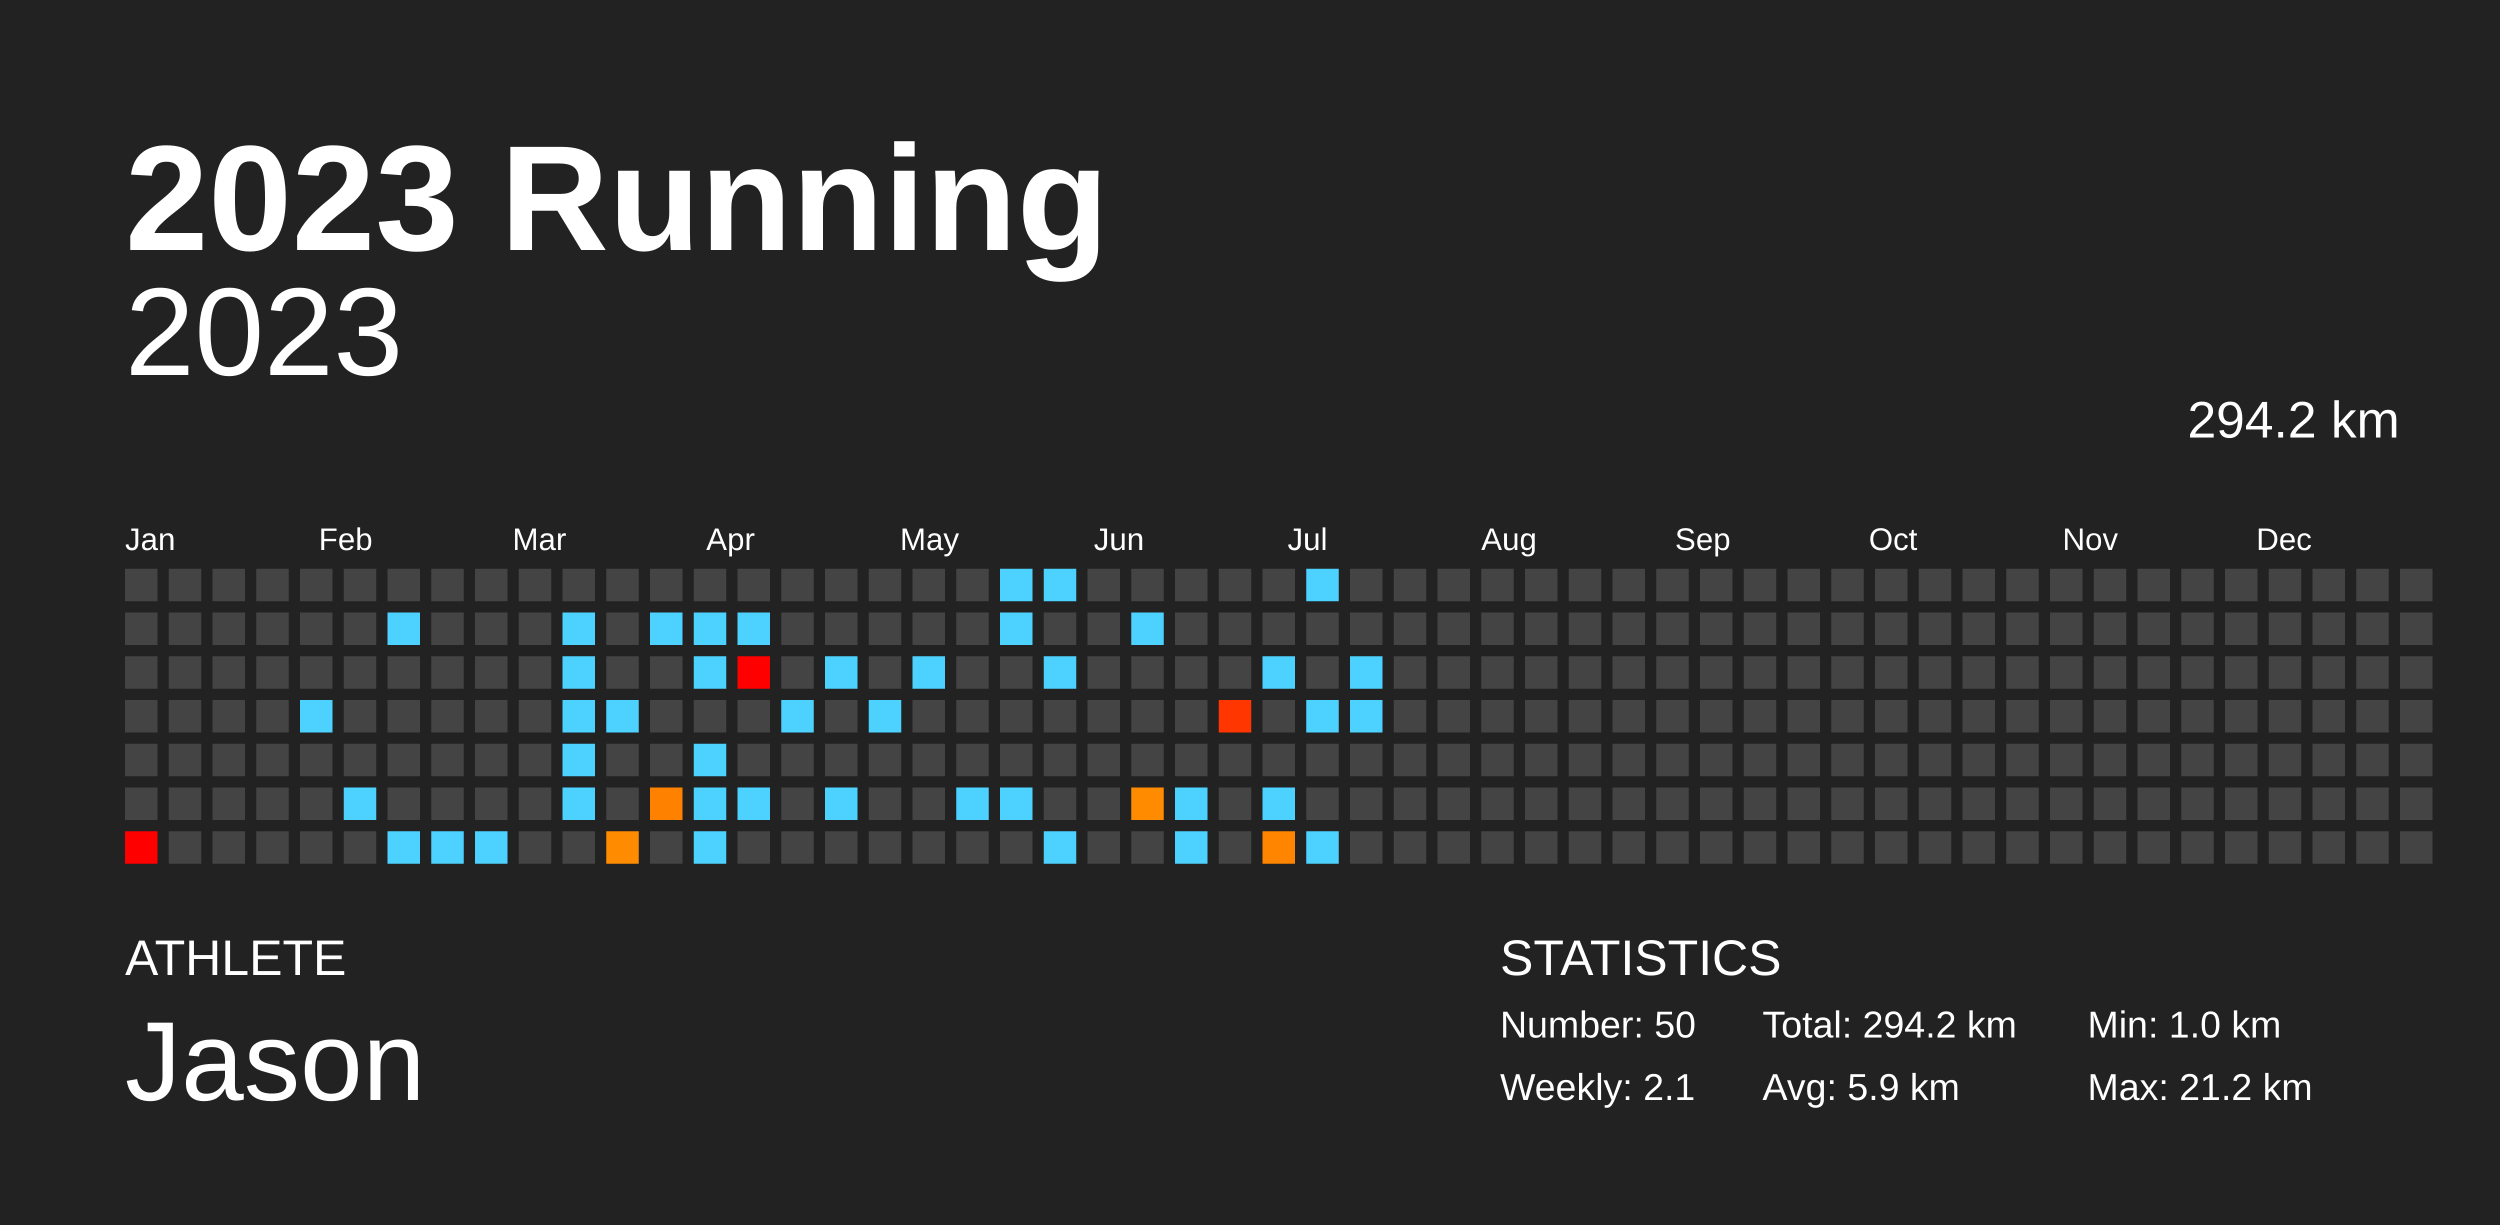
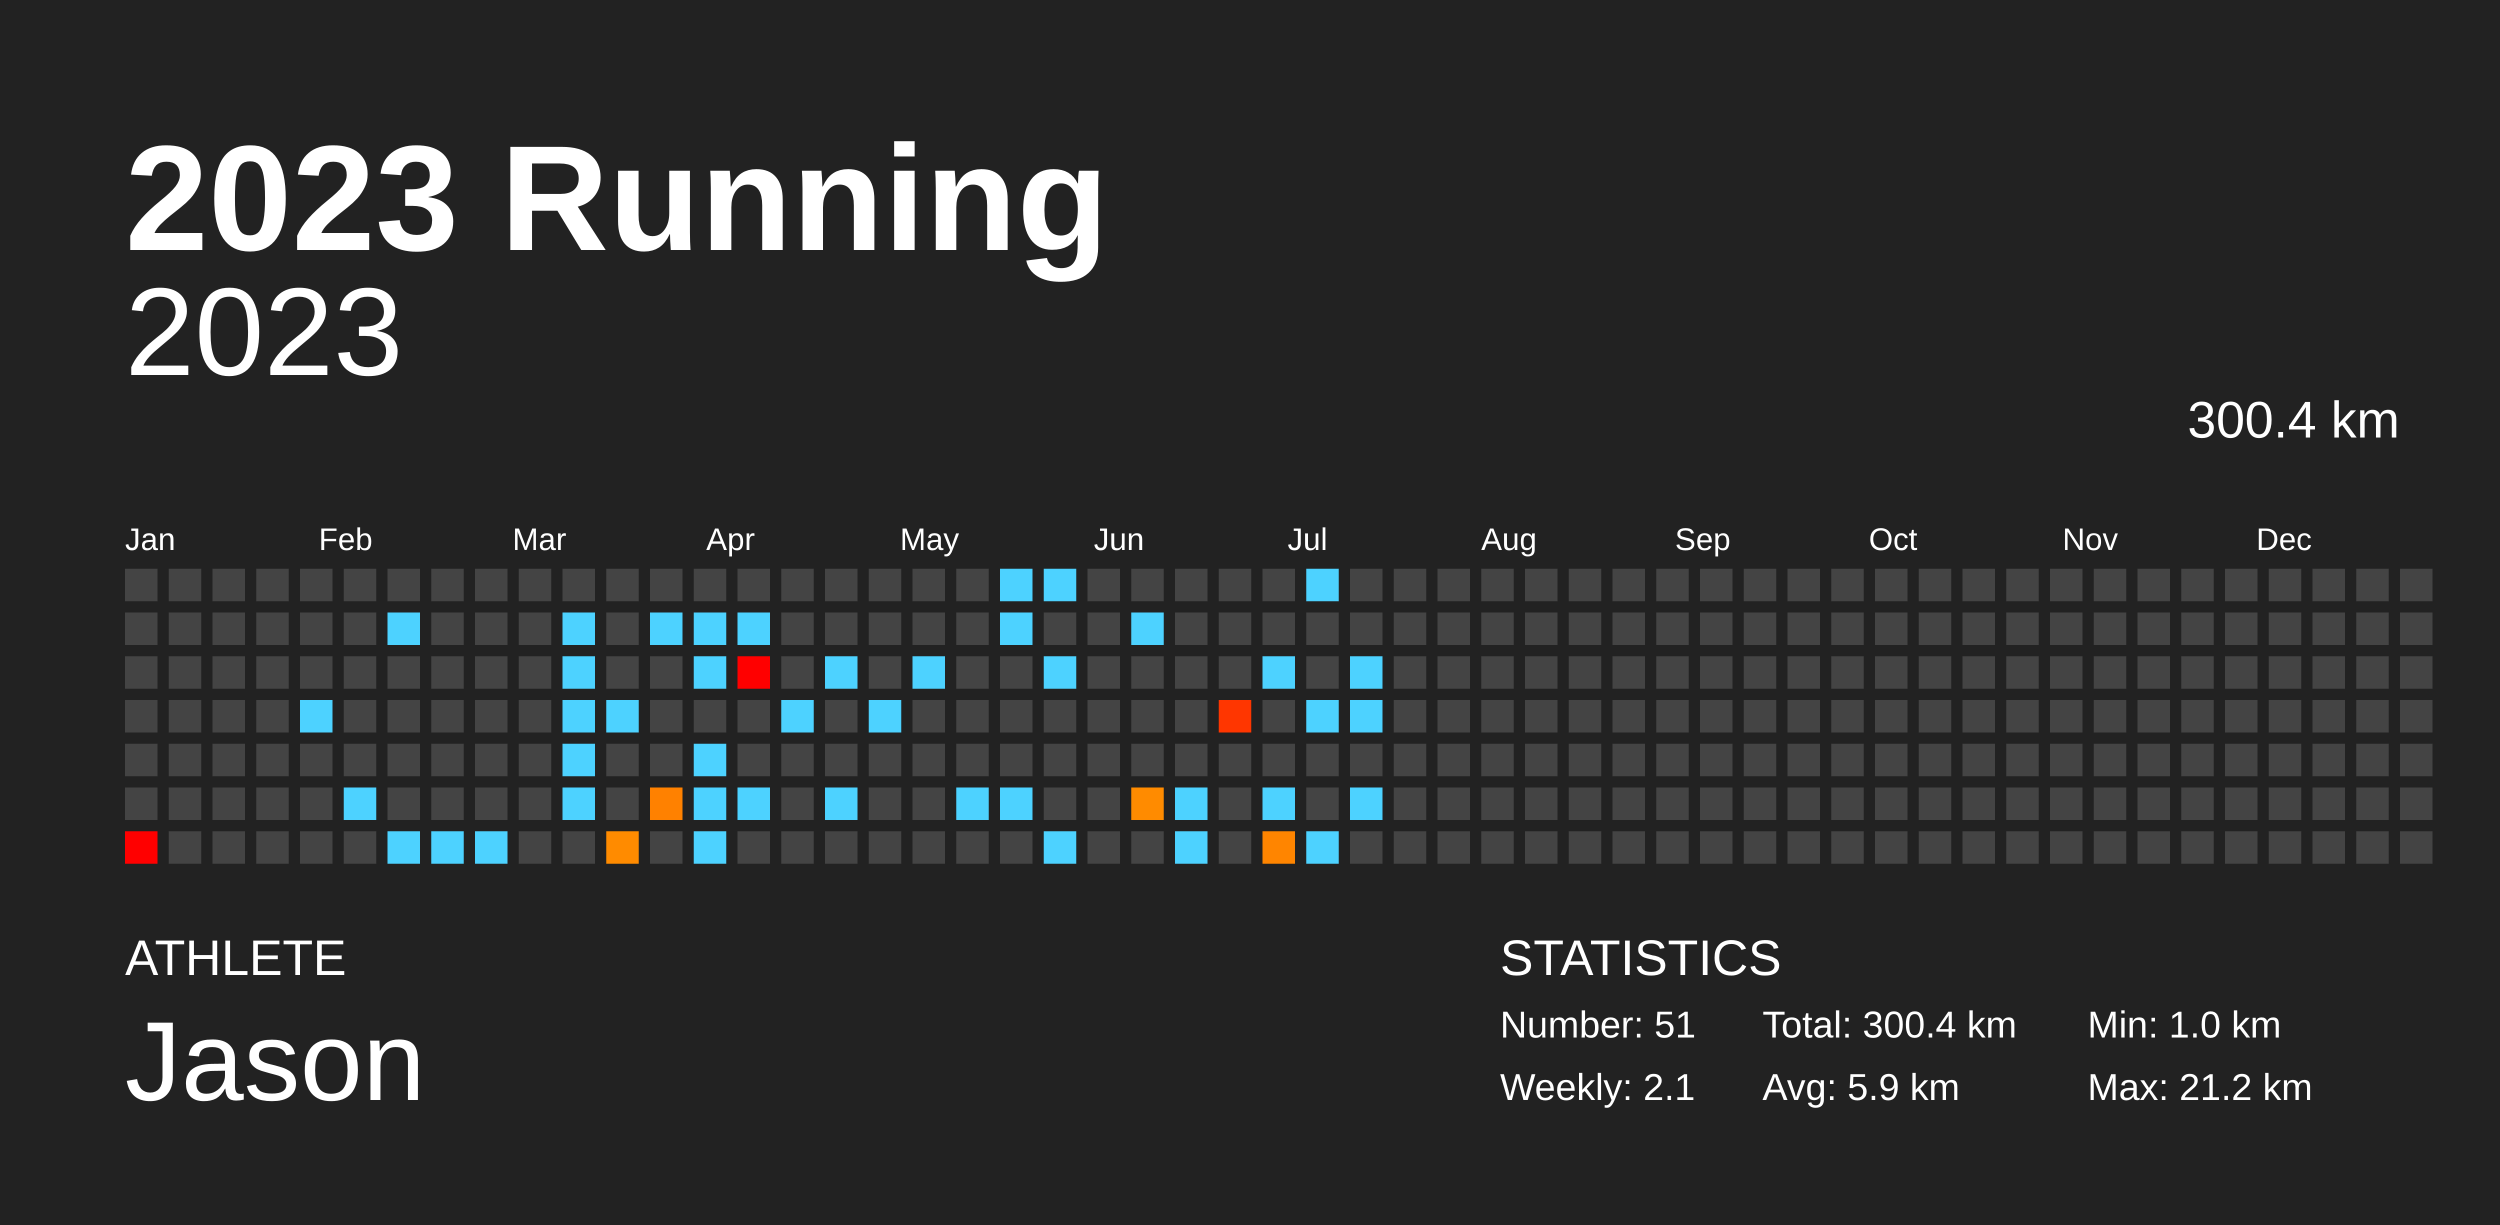
<svg xmlns="http://www.w3.org/2000/svg" baseProfile="full" height="98mm" version="1.1" viewBox="0,0,200,98" width="200mm">
  <defs />
  <rect fill="#222222" height="98" width="200" x="0" y="0" />
  <text fill="#FFFFFF" style="font-size:12px; font-family:Arial; font-weight:bold;" x="10" y="20">2023 Running</text>
  <text fill="#FFFFFF" style="font-size:4px; font-family:Arial" x="10" y="78">ATHLETE</text>
  <text fill="#FFFFFF" style="font-size:9px; font-family:Arial" x="10" y="88">Jason</text>
  <text fill="#FFFFFF" style="font-size:4px; font-family:Arial" x="120" y="78">STATISTICS</text>
-   <text fill="#FFFFFF" style="font-size:3px; font-family:Arial" x="120" y="83">Number: 50</text>
+   <text fill="#FFFFFF" style="font-size:3px; font-family:Arial" x="120" y="83">Number: 51</text>
  <text fill="#FFFFFF" style="font-size:3px; font-family:Arial" x="120" y="88">Weekly: 2.1</text>
-   <text fill="#FFFFFF" style="font-size:3px; font-family:Arial" x="141" y="83">Total: 294.2 km</text>
+   <text fill="#FFFFFF" style="font-size:3px; font-family:Arial" x="141" y="83">Total: 300.4 km</text>
  <text fill="#FFFFFF" style="font-size:3px; font-family:Arial" x="141" y="88">Avg: 5.9 km</text>
  <text fill="#FFFFFF" style="font-size:3px; font-family:Arial" x="167" y="83">Min: 1.0 km</text>
  <text fill="#FFFFFF" style="font-size:3px; font-family:Arial" x="167" y="88">Max: 21.2 km</text>
  <text alignment-baseline="hanging" fill="#FFFFFF" style="font-size:10.0px; font-family:Arial;" x="10" y="30">2023</text>
-   <text alignment-baseline="hanging" fill="#FFFFFF" style="font-size:4.125px; font-family:Arial;" x="175" y="35">294.2 km</text>
+   <text alignment-baseline="hanging" fill="#FFFFFF" style="font-size:4.125px; font-family:Arial;" x="175" y="35">300.4 km</text>
  <text fill="#FFFFFF" style="font-size:2.5px; font-family:Arial" x="10.0" y="44">Jan</text>
  <text fill="#FFFFFF" style="font-size:2.5px; font-family:Arial" x="25.5" y="44">Feb</text>
  <text fill="#FFFFFF" style="font-size:2.5px; font-family:Arial" x="41.0" y="44">Mar</text>
  <text fill="#FFFFFF" style="font-size:2.5px; font-family:Arial" x="56.5" y="44">Apr</text>
  <text fill="#FFFFFF" style="font-size:2.5px; font-family:Arial" x="72.0" y="44">May</text>
  <text fill="#FFFFFF" style="font-size:2.5px; font-family:Arial" x="87.5" y="44">Jun</text>
  <text fill="#FFFFFF" style="font-size:2.5px; font-family:Arial" x="103.0" y="44">Jul</text>
  <text fill="#FFFFFF" style="font-size:2.5px; font-family:Arial" x="118.5" y="44">Aug</text>
  <text fill="#FFFFFF" style="font-size:2.5px; font-family:Arial" x="134.0" y="44">Sep</text>
  <text fill="#FFFFFF" style="font-size:2.5px; font-family:Arial" x="149.5" y="44">Oct</text>
  <text fill="#FFFFFF" style="font-size:2.5px; font-family:Arial" x="165.0" y="44">Nov</text>
  <text fill="#FFFFFF" style="font-size:2.5px; font-family:Arial" x="180.5" y="44">Dec</text>
  <rect fill="#444444" height="2.6" width="2.6" x="10.0" y="45.5" />
  <rect fill="#444444" height="2.6" width="2.6" x="10.0" y="49.0" />
  <rect fill="#444444" height="2.6" width="2.6" x="10.0" y="52.5" />
  <rect fill="#444444" height="2.6" width="2.6" x="10.0" y="56.0" />
  <rect fill="#444444" height="2.6" width="2.6" x="10.0" y="59.5" />
  <rect fill="#444444" height="2.6" width="2.6" x="10.0" y="63.0" />
  <rect fill="red" height="2.6" width="2.6" x="10.0" y="66.5" />
  <rect fill="#444444" height="2.6" width="2.6" x="13.5" y="45.5" />
  <rect fill="#444444" height="2.6" width="2.6" x="13.5" y="49.0" />
  <rect fill="#444444" height="2.6" width="2.6" x="13.5" y="52.5" />
  <rect fill="#444444" height="2.6" width="2.6" x="13.5" y="56.0" />
  <rect fill="#444444" height="2.6" width="2.6" x="13.5" y="59.5" />
  <rect fill="#444444" height="2.6" width="2.6" x="13.5" y="63.0" />
  <rect fill="#444444" height="2.6" width="2.6" x="13.5" y="66.5" />
  <rect fill="#444444" height="2.6" width="2.6" x="17.0" y="45.5" />
  <rect fill="#444444" height="2.6" width="2.6" x="17.0" y="49.0" />
  <rect fill="#444444" height="2.6" width="2.6" x="17.0" y="52.5" />
  <rect fill="#444444" height="2.6" width="2.6" x="17.0" y="56.0" />
  <rect fill="#444444" height="2.6" width="2.6" x="17.0" y="59.5" />
  <rect fill="#444444" height="2.6" width="2.6" x="17.0" y="63.0" />
  <rect fill="#444444" height="2.6" width="2.6" x="17.0" y="66.5" />
  <rect fill="#444444" height="2.6" width="2.6" x="20.5" y="45.5" />
  <rect fill="#444444" height="2.6" width="2.6" x="20.5" y="49.0" />
  <rect fill="#444444" height="2.6" width="2.6" x="20.5" y="52.5" />
  <rect fill="#444444" height="2.6" width="2.6" x="20.5" y="56.0" />
  <rect fill="#444444" height="2.6" width="2.6" x="20.5" y="59.5" />
  <rect fill="#444444" height="2.6" width="2.6" x="20.5" y="63.0" />
  <rect fill="#444444" height="2.6" width="2.6" x="20.5" y="66.5" />
  <rect fill="#444444" height="2.6" width="2.6" x="24.0" y="45.5" />
  <rect fill="#444444" height="2.6" width="2.6" x="24.0" y="49.0" />
  <rect fill="#444444" height="2.6" width="2.6" x="24.0" y="52.5" />
  <rect fill="#4dd2ff" height="2.6" width="2.6" x="24.0" y="56.0" />
  <rect fill="#444444" height="2.6" width="2.6" x="24.0" y="59.5" />
  <rect fill="#444444" height="2.6" width="2.6" x="24.0" y="63.0" />
  <rect fill="#444444" height="2.6" width="2.6" x="24.0" y="66.5" />
  <rect fill="#444444" height="2.6" width="2.6" x="27.5" y="45.5" />
  <rect fill="#444444" height="2.6" width="2.6" x="27.5" y="49.0" />
  <rect fill="#444444" height="2.6" width="2.6" x="27.5" y="52.5" />
  <rect fill="#444444" height="2.6" width="2.6" x="27.5" y="56.0" />
  <rect fill="#444444" height="2.6" width="2.6" x="27.5" y="59.5" />
  <rect fill="#4dd2ff" height="2.6" width="2.6" x="27.5" y="63.0" />
  <rect fill="#444444" height="2.6" width="2.6" x="27.5" y="66.5" />
  <rect fill="#444444" height="2.6" width="2.6" x="31.0" y="45.5" />
  <rect fill="#4dd2ff" height="2.6" width="2.6" x="31.0" y="49.0" />
  <rect fill="#444444" height="2.6" width="2.6" x="31.0" y="52.5" />
  <rect fill="#444444" height="2.6" width="2.6" x="31.0" y="56.0" />
  <rect fill="#444444" height="2.6" width="2.6" x="31.0" y="59.5" />
  <rect fill="#444444" height="2.6" width="2.6" x="31.0" y="63.0" />
  <rect fill="#4dd2ff" height="2.6" width="2.6" x="31.0" y="66.5" />
  <rect fill="#444444" height="2.6" width="2.6" x="34.5" y="45.5" />
  <rect fill="#444444" height="2.6" width="2.6" x="34.5" y="49.0" />
  <rect fill="#444444" height="2.6" width="2.6" x="34.5" y="52.5" />
  <rect fill="#444444" height="2.6" width="2.6" x="34.5" y="56.0" />
  <rect fill="#444444" height="2.6" width="2.6" x="34.5" y="59.5" />
  <rect fill="#444444" height="2.6" width="2.6" x="34.5" y="63.0" />
  <rect fill="#4dd2ff" height="2.6" width="2.6" x="34.5" y="66.5" />
  <rect fill="#444444" height="2.6" width="2.6" x="38.0" y="45.5" />
  <rect fill="#444444" height="2.6" width="2.6" x="38.0" y="49.0" />
  <rect fill="#444444" height="2.6" width="2.6" x="38.0" y="52.5" />
  <rect fill="#444444" height="2.6" width="2.6" x="38.0" y="56.0" />
  <rect fill="#444444" height="2.6" width="2.6" x="38.0" y="59.5" />
  <rect fill="#444444" height="2.6" width="2.6" x="38.0" y="63.0" />
  <rect fill="#4dd2ff" height="2.6" width="2.6" x="38.0" y="66.5" />
  <rect fill="#444444" height="2.6" width="2.6" x="41.5" y="45.5" />
  <rect fill="#444444" height="2.6" width="2.6" x="41.5" y="49.0" />
  <rect fill="#444444" height="2.6" width="2.6" x="41.5" y="52.5" />
  <rect fill="#444444" height="2.6" width="2.6" x="41.5" y="56.0" />
  <rect fill="#444444" height="2.6" width="2.6" x="41.5" y="59.5" />
  <rect fill="#444444" height="2.6" width="2.6" x="41.5" y="63.0" />
  <rect fill="#444444" height="2.6" width="2.6" x="41.5" y="66.5" />
  <rect fill="#444444" height="2.6" width="2.6" x="45.0" y="45.5" />
  <rect fill="#4dd2ff" height="2.6" width="2.6" x="45.0" y="49.0" />
  <rect fill="#4dd2ff" height="2.6" width="2.6" x="45.0" y="52.5" />
  <rect fill="#4dd2ff" height="2.6" width="2.6" x="45.0" y="56.0" />
  <rect fill="#4dd2ff" height="2.6" width="2.6" x="45.0" y="59.5" />
  <rect fill="#4dd2ff" height="2.6" width="2.6" x="45.0" y="63.0" />
  <rect fill="#444444" height="2.6" width="2.6" x="45.0" y="66.5" />
  <rect fill="#444444" height="2.6" width="2.6" x="48.5" y="45.5" />
  <rect fill="#444444" height="2.6" width="2.6" x="48.5" y="49.0" />
  <rect fill="#444444" height="2.6" width="2.6" x="48.5" y="52.5" />
  <rect fill="#4dd2ff" height="2.6" width="2.6" x="48.5" y="56.0" />
  <rect fill="#444444" height="2.6" width="2.6" x="48.5" y="59.5" />
  <rect fill="#444444" height="2.6" width="2.6" x="48.5" y="63.0" />
  <rect fill="#ff8b00" height="2.6" width="2.6" x="48.5" y="66.5" />
  <rect fill="#444444" height="2.6" width="2.6" x="52.0" y="45.5" />
  <rect fill="#4dd2ff" height="2.6" width="2.6" x="52.0" y="49.0" />
  <rect fill="#444444" height="2.6" width="2.6" x="52.0" y="52.5" />
  <rect fill="#444444" height="2.6" width="2.6" x="52.0" y="56.0" />
  <rect fill="#444444" height="2.6" width="2.6" x="52.0" y="59.5" />
  <rect fill="#ff8100" height="2.6" width="2.6" x="52.0" y="63.0" />
  <rect fill="#444444" height="2.6" width="2.6" x="52.0" y="66.5" />
  <rect fill="#444444" height="2.6" width="2.6" x="55.5" y="45.5" />
  <rect fill="#4dd2ff" height="2.6" width="2.6" x="55.5" y="49.0" />
  <rect fill="#4dd2ff" height="2.6" width="2.6" x="55.5" y="52.5" />
  <rect fill="#444444" height="2.6" width="2.6" x="55.5" y="56.0" />
  <rect fill="#4dd2ff" height="2.6" width="2.6" x="55.5" y="59.5" />
  <rect fill="#4dd2ff" height="2.6" width="2.6" x="55.5" y="63.0" />
  <rect fill="#4dd2ff" height="2.6" width="2.6" x="55.5" y="66.5" />
  <rect fill="#444444" height="2.6" width="2.6" x="59.0" y="45.5" />
  <rect fill="#4dd2ff" height="2.6" width="2.6" x="59.0" y="49.0" />
  <rect fill="red" height="2.6" width="2.6" x="59.0" y="52.5" />
  <rect fill="#444444" height="2.6" width="2.6" x="59.0" y="56.0" />
  <rect fill="#444444" height="2.6" width="2.6" x="59.0" y="59.5" />
  <rect fill="#4dd2ff" height="2.6" width="2.6" x="59.0" y="63.0" />
  <rect fill="#444444" height="2.6" width="2.6" x="59.0" y="66.5" />
  <rect fill="#444444" height="2.6" width="2.6" x="62.5" y="45.5" />
  <rect fill="#444444" height="2.6" width="2.6" x="62.5" y="49.0" />
  <rect fill="#444444" height="2.6" width="2.6" x="62.5" y="52.5" />
  <rect fill="#4dd2ff" height="2.6" width="2.6" x="62.5" y="56.0" />
  <rect fill="#444444" height="2.6" width="2.6" x="62.5" y="59.5" />
  <rect fill="#444444" height="2.6" width="2.6" x="62.5" y="63.0" />
  <rect fill="#444444" height="2.6" width="2.6" x="62.5" y="66.5" />
  <rect fill="#444444" height="2.6" width="2.6" x="66.0" y="45.5" />
  <rect fill="#444444" height="2.6" width="2.6" x="66.0" y="49.0" />
  <rect fill="#4dd2ff" height="2.6" width="2.6" x="66.0" y="52.5" />
  <rect fill="#444444" height="2.6" width="2.6" x="66.0" y="56.0" />
  <rect fill="#444444" height="2.6" width="2.6" x="66.0" y="59.5" />
  <rect fill="#4dd2ff" height="2.6" width="2.6" x="66.0" y="63.0" />
  <rect fill="#444444" height="2.6" width="2.6" x="66.0" y="66.5" />
  <rect fill="#444444" height="2.6" width="2.6" x="69.5" y="45.5" />
  <rect fill="#444444" height="2.6" width="2.6" x="69.5" y="49.0" />
  <rect fill="#444444" height="2.6" width="2.6" x="69.5" y="52.5" />
  <rect fill="#4dd2ff" height="2.6" width="2.6" x="69.5" y="56.0" />
  <rect fill="#444444" height="2.6" width="2.6" x="69.5" y="59.5" />
  <rect fill="#444444" height="2.6" width="2.6" x="69.5" y="63.0" />
  <rect fill="#444444" height="2.6" width="2.6" x="69.5" y="66.5" />
  <rect fill="#444444" height="2.6" width="2.6" x="73.0" y="45.5" />
  <rect fill="#444444" height="2.6" width="2.6" x="73.0" y="49.0" />
  <rect fill="#4dd2ff" height="2.6" width="2.6" x="73.0" y="52.5" />
  <rect fill="#444444" height="2.6" width="2.6" x="73.0" y="56.0" />
  <rect fill="#444444" height="2.6" width="2.6" x="73.0" y="59.5" />
  <rect fill="#444444" height="2.6" width="2.6" x="73.0" y="63.0" />
  <rect fill="#444444" height="2.6" width="2.6" x="73.0" y="66.5" />
  <rect fill="#444444" height="2.6" width="2.6" x="76.5" y="45.5" />
  <rect fill="#444444" height="2.6" width="2.6" x="76.5" y="49.0" />
  <rect fill="#444444" height="2.6" width="2.6" x="76.5" y="52.5" />
  <rect fill="#444444" height="2.6" width="2.6" x="76.5" y="56.0" />
  <rect fill="#444444" height="2.6" width="2.6" x="76.5" y="59.5" />
  <rect fill="#4dd2ff" height="2.6" width="2.6" x="76.5" y="63.0" />
  <rect fill="#444444" height="2.6" width="2.6" x="76.5" y="66.5" />
  <rect fill="#4dd2ff" height="2.6" width="2.6" x="80.0" y="45.5" />
  <rect fill="#4dd2ff" height="2.6" width="2.6" x="80.0" y="49.0" />
  <rect fill="#444444" height="2.6" width="2.6" x="80.0" y="52.5" />
  <rect fill="#444444" height="2.6" width="2.6" x="80.0" y="56.0" />
  <rect fill="#444444" height="2.6" width="2.6" x="80.0" y="59.5" />
  <rect fill="#4dd2ff" height="2.6" width="2.6" x="80.0" y="63.0" />
  <rect fill="#444444" height="2.6" width="2.6" x="80.0" y="66.5" />
  <rect fill="#4dd2ff" height="2.6" width="2.6" x="83.5" y="45.5" />
  <rect fill="#444444" height="2.6" width="2.6" x="83.5" y="49.0" />
  <rect fill="#4dd2ff" height="2.6" width="2.6" x="83.5" y="52.5" />
  <rect fill="#444444" height="2.6" width="2.6" x="83.5" y="56.0" />
  <rect fill="#444444" height="2.6" width="2.6" x="83.5" y="59.5" />
  <rect fill="#444444" height="2.6" width="2.6" x="83.5" y="63.0" />
  <rect fill="#4dd2ff" height="2.6" width="2.6" x="83.5" y="66.5" />
  <rect fill="#444444" height="2.6" width="2.6" x="87.0" y="45.5" />
  <rect fill="#444444" height="2.6" width="2.6" x="87.0" y="49.0" />
  <rect fill="#444444" height="2.6" width="2.6" x="87.0" y="52.5" />
  <rect fill="#444444" height="2.6" width="2.6" x="87.0" y="56.0" />
  <rect fill="#444444" height="2.6" width="2.6" x="87.0" y="59.5" />
  <rect fill="#444444" height="2.6" width="2.6" x="87.0" y="63.0" />
  <rect fill="#444444" height="2.6" width="2.6" x="87.0" y="66.5" />
  <rect fill="#444444" height="2.6" width="2.6" x="90.5" y="45.5" />
  <rect fill="#4dd2ff" height="2.6" width="2.6" x="90.5" y="49.0" />
  <rect fill="#444444" height="2.6" width="2.6" x="90.5" y="52.5" />
  <rect fill="#444444" height="2.6" width="2.6" x="90.5" y="56.0" />
  <rect fill="#444444" height="2.6" width="2.6" x="90.5" y="59.5" />
  <rect fill="#ff8b00" height="2.6" width="2.6" x="90.5" y="63.0" />
  <rect fill="#444444" height="2.6" width="2.6" x="90.5" y="66.5" />
  <rect fill="#444444" height="2.6" width="2.6" x="94.0" y="45.5" />
  <rect fill="#444444" height="2.6" width="2.6" x="94.0" y="49.0" />
  <rect fill="#444444" height="2.6" width="2.6" x="94.0" y="52.5" />
  <rect fill="#444444" height="2.6" width="2.6" x="94.0" y="56.0" />
  <rect fill="#444444" height="2.6" width="2.6" x="94.0" y="59.5" />
  <rect fill="#4dd2ff" height="2.6" width="2.6" x="94.0" y="63.0" />
  <rect fill="#4dd2ff" height="2.6" width="2.6" x="94.0" y="66.5" />
  <rect fill="#444444" height="2.6" width="2.6" x="97.5" y="45.5" />
  <rect fill="#444444" height="2.6" width="2.6" x="97.5" y="49.0" />
  <rect fill="#444444" height="2.6" width="2.6" x="97.5" y="52.5" />
  <rect fill="#ff3600" height="2.6" width="2.6" x="97.5" y="56.0" />
  <rect fill="#444444" height="2.6" width="2.6" x="97.5" y="59.5" />
  <rect fill="#444444" height="2.6" width="2.6" x="97.5" y="63.0" />
  <rect fill="#444444" height="2.6" width="2.6" x="97.5" y="66.5" />
  <rect fill="#444444" height="2.6" width="2.6" x="101.0" y="45.5" />
  <rect fill="#444444" height="2.6" width="2.6" x="101.0" y="49.0" />
  <rect fill="#4dd2ff" height="2.6" width="2.6" x="101.0" y="52.5" />
  <rect fill="#444444" height="2.6" width="2.6" x="101.0" y="56.0" />
  <rect fill="#444444" height="2.6" width="2.6" x="101.0" y="59.5" />
  <rect fill="#4dd2ff" height="2.6" width="2.6" x="101.0" y="63.0" />
  <rect fill="#ff8500" height="2.6" width="2.6" x="101.0" y="66.5" />
  <rect fill="#4dd2ff" height="2.6" width="2.6" x="104.5" y="45.5" />
  <rect fill="#444444" height="2.6" width="2.6" x="104.5" y="49.0" />
  <rect fill="#444444" height="2.6" width="2.6" x="104.5" y="52.5" />
  <rect fill="#4dd2ff" height="2.6" width="2.6" x="104.5" y="56.0" />
  <rect fill="#444444" height="2.6" width="2.6" x="104.5" y="59.5" />
  <rect fill="#444444" height="2.6" width="2.6" x="104.5" y="63.0" />
  <rect fill="#4dd2ff" height="2.6" width="2.6" x="104.5" y="66.5" />
  <rect fill="#444444" height="2.6" width="2.6" x="108.0" y="45.5" />
  <rect fill="#444444" height="2.6" width="2.6" x="108.0" y="49.0" />
  <rect fill="#4dd2ff" height="2.6" width="2.6" x="108.0" y="52.5" />
  <rect fill="#4dd2ff" height="2.6" width="2.6" x="108.0" y="56.0" />
  <rect fill="#444444" height="2.6" width="2.6" x="108.0" y="59.5" />
-   <rect fill="#444444" height="2.6" width="2.6" x="108.0" y="63.0" />
+   <rect fill="#4dd2ff" height="2.6" width="2.6" x="108.0" y="63.0" />
  <rect fill="#444444" height="2.6" width="2.6" x="108.0" y="66.5" />
  <rect fill="#444444" height="2.6" width="2.6" x="111.5" y="45.5" />
  <rect fill="#444444" height="2.6" width="2.6" x="111.5" y="49.0" />
  <rect fill="#444444" height="2.6" width="2.6" x="111.5" y="52.5" />
  <rect fill="#444444" height="2.6" width="2.6" x="111.5" y="56.0" />
  <rect fill="#444444" height="2.6" width="2.6" x="111.5" y="59.5" />
  <rect fill="#444444" height="2.6" width="2.6" x="111.5" y="63.0" />
  <rect fill="#444444" height="2.6" width="2.6" x="111.5" y="66.5" />
  <rect fill="#444444" height="2.6" width="2.6" x="115.0" y="45.5" />
  <rect fill="#444444" height="2.6" width="2.6" x="115.0" y="49.0" />
  <rect fill="#444444" height="2.6" width="2.6" x="115.0" y="52.5" />
  <rect fill="#444444" height="2.6" width="2.6" x="115.0" y="56.0" />
  <rect fill="#444444" height="2.6" width="2.6" x="115.0" y="59.5" />
  <rect fill="#444444" height="2.6" width="2.6" x="115.0" y="63.0" />
  <rect fill="#444444" height="2.6" width="2.6" x="115.0" y="66.5" />
  <rect fill="#444444" height="2.6" width="2.6" x="118.5" y="45.5" />
  <rect fill="#444444" height="2.6" width="2.6" x="118.5" y="49.0" />
  <rect fill="#444444" height="2.6" width="2.6" x="118.5" y="52.5" />
  <rect fill="#444444" height="2.6" width="2.6" x="118.5" y="56.0" />
  <rect fill="#444444" height="2.6" width="2.6" x="118.5" y="59.5" />
  <rect fill="#444444" height="2.6" width="2.6" x="118.5" y="63.0" />
  <rect fill="#444444" height="2.6" width="2.6" x="118.5" y="66.5" />
  <rect fill="#444444" height="2.6" width="2.6" x="122.0" y="45.5" />
  <rect fill="#444444" height="2.6" width="2.6" x="122.0" y="49.0" />
  <rect fill="#444444" height="2.6" width="2.6" x="122.0" y="52.5" />
  <rect fill="#444444" height="2.6" width="2.6" x="122.0" y="56.0" />
  <rect fill="#444444" height="2.6" width="2.6" x="122.0" y="59.5" />
  <rect fill="#444444" height="2.6" width="2.6" x="122.0" y="63.0" />
  <rect fill="#444444" height="2.6" width="2.6" x="122.0" y="66.5" />
  <rect fill="#444444" height="2.6" width="2.6" x="125.5" y="45.5" />
  <rect fill="#444444" height="2.6" width="2.6" x="125.5" y="49.0" />
  <rect fill="#444444" height="2.6" width="2.6" x="125.5" y="52.5" />
  <rect fill="#444444" height="2.6" width="2.6" x="125.5" y="56.0" />
  <rect fill="#444444" height="2.6" width="2.6" x="125.5" y="59.5" />
  <rect fill="#444444" height="2.6" width="2.6" x="125.5" y="63.0" />
  <rect fill="#444444" height="2.6" width="2.6" x="125.5" y="66.5" />
  <rect fill="#444444" height="2.6" width="2.6" x="129.0" y="45.5" />
  <rect fill="#444444" height="2.6" width="2.6" x="129.0" y="49.0" />
  <rect fill="#444444" height="2.6" width="2.6" x="129.0" y="52.5" />
  <rect fill="#444444" height="2.6" width="2.6" x="129.0" y="56.0" />
  <rect fill="#444444" height="2.6" width="2.6" x="129.0" y="59.5" />
  <rect fill="#444444" height="2.6" width="2.6" x="129.0" y="63.0" />
  <rect fill="#444444" height="2.6" width="2.6" x="129.0" y="66.5" />
  <rect fill="#444444" height="2.6" width="2.6" x="132.5" y="45.5" />
  <rect fill="#444444" height="2.6" width="2.6" x="132.5" y="49.0" />
  <rect fill="#444444" height="2.6" width="2.6" x="132.5" y="52.5" />
  <rect fill="#444444" height="2.6" width="2.6" x="132.5" y="56.0" />
  <rect fill="#444444" height="2.6" width="2.6" x="132.5" y="59.5" />
  <rect fill="#444444" height="2.6" width="2.6" x="132.5" y="63.0" />
  <rect fill="#444444" height="2.6" width="2.6" x="132.5" y="66.5" />
  <rect fill="#444444" height="2.6" width="2.6" x="136.0" y="45.5" />
  <rect fill="#444444" height="2.6" width="2.6" x="136.0" y="49.0" />
  <rect fill="#444444" height="2.6" width="2.6" x="136.0" y="52.5" />
  <rect fill="#444444" height="2.6" width="2.6" x="136.0" y="56.0" />
  <rect fill="#444444" height="2.6" width="2.6" x="136.0" y="59.5" />
  <rect fill="#444444" height="2.6" width="2.6" x="136.0" y="63.0" />
  <rect fill="#444444" height="2.6" width="2.6" x="136.0" y="66.5" />
  <rect fill="#444444" height="2.6" width="2.6" x="139.5" y="45.5" />
  <rect fill="#444444" height="2.6" width="2.6" x="139.5" y="49.0" />
  <rect fill="#444444" height="2.6" width="2.6" x="139.5" y="52.5" />
  <rect fill="#444444" height="2.6" width="2.6" x="139.5" y="56.0" />
  <rect fill="#444444" height="2.6" width="2.6" x="139.5" y="59.5" />
  <rect fill="#444444" height="2.6" width="2.6" x="139.5" y="63.0" />
  <rect fill="#444444" height="2.6" width="2.6" x="139.5" y="66.5" />
  <rect fill="#444444" height="2.6" width="2.6" x="143.0" y="45.5" />
  <rect fill="#444444" height="2.6" width="2.6" x="143.0" y="49.0" />
  <rect fill="#444444" height="2.6" width="2.6" x="143.0" y="52.5" />
  <rect fill="#444444" height="2.6" width="2.6" x="143.0" y="56.0" />
  <rect fill="#444444" height="2.6" width="2.6" x="143.0" y="59.5" />
  <rect fill="#444444" height="2.6" width="2.6" x="143.0" y="63.0" />
  <rect fill="#444444" height="2.6" width="2.6" x="143.0" y="66.5" />
  <rect fill="#444444" height="2.6" width="2.6" x="146.5" y="45.5" />
  <rect fill="#444444" height="2.6" width="2.6" x="146.5" y="49.0" />
  <rect fill="#444444" height="2.6" width="2.6" x="146.5" y="52.5" />
  <rect fill="#444444" height="2.6" width="2.6" x="146.5" y="56.0" />
  <rect fill="#444444" height="2.6" width="2.6" x="146.5" y="59.5" />
  <rect fill="#444444" height="2.6" width="2.6" x="146.5" y="63.0" />
  <rect fill="#444444" height="2.6" width="2.6" x="146.5" y="66.5" />
  <rect fill="#444444" height="2.6" width="2.6" x="150.0" y="45.5" />
  <rect fill="#444444" height="2.6" width="2.6" x="150.0" y="49.0" />
  <rect fill="#444444" height="2.6" width="2.6" x="150.0" y="52.5" />
  <rect fill="#444444" height="2.6" width="2.6" x="150.0" y="56.0" />
  <rect fill="#444444" height="2.6" width="2.6" x="150.0" y="59.5" />
  <rect fill="#444444" height="2.6" width="2.6" x="150.0" y="63.0" />
  <rect fill="#444444" height="2.6" width="2.6" x="150.0" y="66.5" />
  <rect fill="#444444" height="2.6" width="2.6" x="153.5" y="45.5" />
  <rect fill="#444444" height="2.6" width="2.6" x="153.5" y="49.0" />
  <rect fill="#444444" height="2.6" width="2.6" x="153.5" y="52.5" />
  <rect fill="#444444" height="2.6" width="2.6" x="153.5" y="56.0" />
  <rect fill="#444444" height="2.6" width="2.6" x="153.5" y="59.5" />
  <rect fill="#444444" height="2.6" width="2.6" x="153.5" y="63.0" />
  <rect fill="#444444" height="2.6" width="2.6" x="153.5" y="66.5" />
  <rect fill="#444444" height="2.6" width="2.6" x="157.0" y="45.5" />
  <rect fill="#444444" height="2.6" width="2.6" x="157.0" y="49.0" />
  <rect fill="#444444" height="2.6" width="2.6" x="157.0" y="52.5" />
  <rect fill="#444444" height="2.6" width="2.6" x="157.0" y="56.0" />
  <rect fill="#444444" height="2.6" width="2.6" x="157.0" y="59.5" />
  <rect fill="#444444" height="2.6" width="2.6" x="157.0" y="63.0" />
  <rect fill="#444444" height="2.6" width="2.6" x="157.0" y="66.5" />
  <rect fill="#444444" height="2.6" width="2.6" x="160.5" y="45.5" />
  <rect fill="#444444" height="2.6" width="2.6" x="160.5" y="49.0" />
  <rect fill="#444444" height="2.6" width="2.6" x="160.5" y="52.5" />
  <rect fill="#444444" height="2.6" width="2.6" x="160.5" y="56.0" />
  <rect fill="#444444" height="2.6" width="2.6" x="160.5" y="59.5" />
  <rect fill="#444444" height="2.6" width="2.6" x="160.5" y="63.0" />
  <rect fill="#444444" height="2.6" width="2.6" x="160.5" y="66.5" />
  <rect fill="#444444" height="2.6" width="2.6" x="164.0" y="45.5" />
  <rect fill="#444444" height="2.6" width="2.6" x="164.0" y="49.0" />
  <rect fill="#444444" height="2.6" width="2.6" x="164.0" y="52.5" />
  <rect fill="#444444" height="2.6" width="2.6" x="164.0" y="56.0" />
  <rect fill="#444444" height="2.6" width="2.6" x="164.0" y="59.5" />
  <rect fill="#444444" height="2.6" width="2.6" x="164.0" y="63.0" />
  <rect fill="#444444" height="2.6" width="2.6" x="164.0" y="66.5" />
  <rect fill="#444444" height="2.6" width="2.6" x="167.5" y="45.5" />
  <rect fill="#444444" height="2.6" width="2.6" x="167.5" y="49.0" />
  <rect fill="#444444" height="2.6" width="2.6" x="167.5" y="52.5" />
  <rect fill="#444444" height="2.6" width="2.6" x="167.5" y="56.0" />
  <rect fill="#444444" height="2.6" width="2.6" x="167.5" y="59.5" />
  <rect fill="#444444" height="2.6" width="2.6" x="167.5" y="63.0" />
  <rect fill="#444444" height="2.6" width="2.6" x="167.5" y="66.5" />
  <rect fill="#444444" height="2.6" width="2.6" x="171.0" y="45.5" />
  <rect fill="#444444" height="2.6" width="2.6" x="171.0" y="49.0" />
  <rect fill="#444444" height="2.6" width="2.6" x="171.0" y="52.5" />
  <rect fill="#444444" height="2.6" width="2.6" x="171.0" y="56.0" />
  <rect fill="#444444" height="2.6" width="2.6" x="171.0" y="59.5" />
  <rect fill="#444444" height="2.6" width="2.6" x="171.0" y="63.0" />
  <rect fill="#444444" height="2.6" width="2.6" x="171.0" y="66.5" />
  <rect fill="#444444" height="2.6" width="2.6" x="174.5" y="45.5" />
  <rect fill="#444444" height="2.6" width="2.6" x="174.5" y="49.0" />
  <rect fill="#444444" height="2.6" width="2.6" x="174.5" y="52.5" />
  <rect fill="#444444" height="2.6" width="2.6" x="174.5" y="56.0" />
  <rect fill="#444444" height="2.6" width="2.6" x="174.5" y="59.5" />
  <rect fill="#444444" height="2.6" width="2.6" x="174.5" y="63.0" />
  <rect fill="#444444" height="2.6" width="2.6" x="174.5" y="66.5" />
  <rect fill="#444444" height="2.6" width="2.6" x="178.0" y="45.5" />
  <rect fill="#444444" height="2.6" width="2.6" x="178.0" y="49.0" />
  <rect fill="#444444" height="2.6" width="2.6" x="178.0" y="52.5" />
  <rect fill="#444444" height="2.6" width="2.6" x="178.0" y="56.0" />
  <rect fill="#444444" height="2.6" width="2.6" x="178.0" y="59.5" />
  <rect fill="#444444" height="2.6" width="2.6" x="178.0" y="63.0" />
  <rect fill="#444444" height="2.6" width="2.6" x="178.0" y="66.5" />
  <rect fill="#444444" height="2.6" width="2.6" x="181.5" y="45.5" />
  <rect fill="#444444" height="2.6" width="2.6" x="181.5" y="49.0" />
  <rect fill="#444444" height="2.6" width="2.6" x="181.5" y="52.5" />
  <rect fill="#444444" height="2.6" width="2.6" x="181.5" y="56.0" />
  <rect fill="#444444" height="2.6" width="2.6" x="181.5" y="59.5" />
  <rect fill="#444444" height="2.6" width="2.6" x="181.5" y="63.0" />
  <rect fill="#444444" height="2.6" width="2.6" x="181.5" y="66.5" />
  <rect fill="#444444" height="2.6" width="2.6" x="185.0" y="45.5" />
  <rect fill="#444444" height="2.6" width="2.6" x="185.0" y="49.0" />
  <rect fill="#444444" height="2.6" width="2.6" x="185.0" y="52.5" />
  <rect fill="#444444" height="2.6" width="2.6" x="185.0" y="56.0" />
  <rect fill="#444444" height="2.6" width="2.6" x="185.0" y="59.5" />
  <rect fill="#444444" height="2.6" width="2.6" x="185.0" y="63.0" />
  <rect fill="#444444" height="2.6" width="2.6" x="185.0" y="66.5" />
  <rect fill="#444444" height="2.6" width="2.6" x="188.5" y="45.5" />
  <rect fill="#444444" height="2.6" width="2.6" x="188.5" y="49.0" />
  <rect fill="#444444" height="2.6" width="2.6" x="188.5" y="52.5" />
  <rect fill="#444444" height="2.6" width="2.6" x="188.5" y="56.0" />
  <rect fill="#444444" height="2.6" width="2.6" x="188.5" y="59.5" />
  <rect fill="#444444" height="2.6" width="2.6" x="188.5" y="63.0" />
  <rect fill="#444444" height="2.6" width="2.6" x="188.5" y="66.5" />
  <rect fill="#444444" height="2.6" width="2.6" x="192.0" y="45.5" />
  <rect fill="#444444" height="2.6" width="2.6" x="192.0" y="49.0" />
  <rect fill="#444444" height="2.6" width="2.6" x="192.0" y="52.5" />
  <rect fill="#444444" height="2.6" width="2.6" x="192.0" y="56.0" />
  <rect fill="#444444" height="2.6" width="2.6" x="192.0" y="59.5" />
  <rect fill="#444444" height="2.6" width="2.6" x="192.0" y="63.0" />
  <rect fill="#444444" height="2.6" width="2.6" x="192.0" y="66.5" />
</svg>
